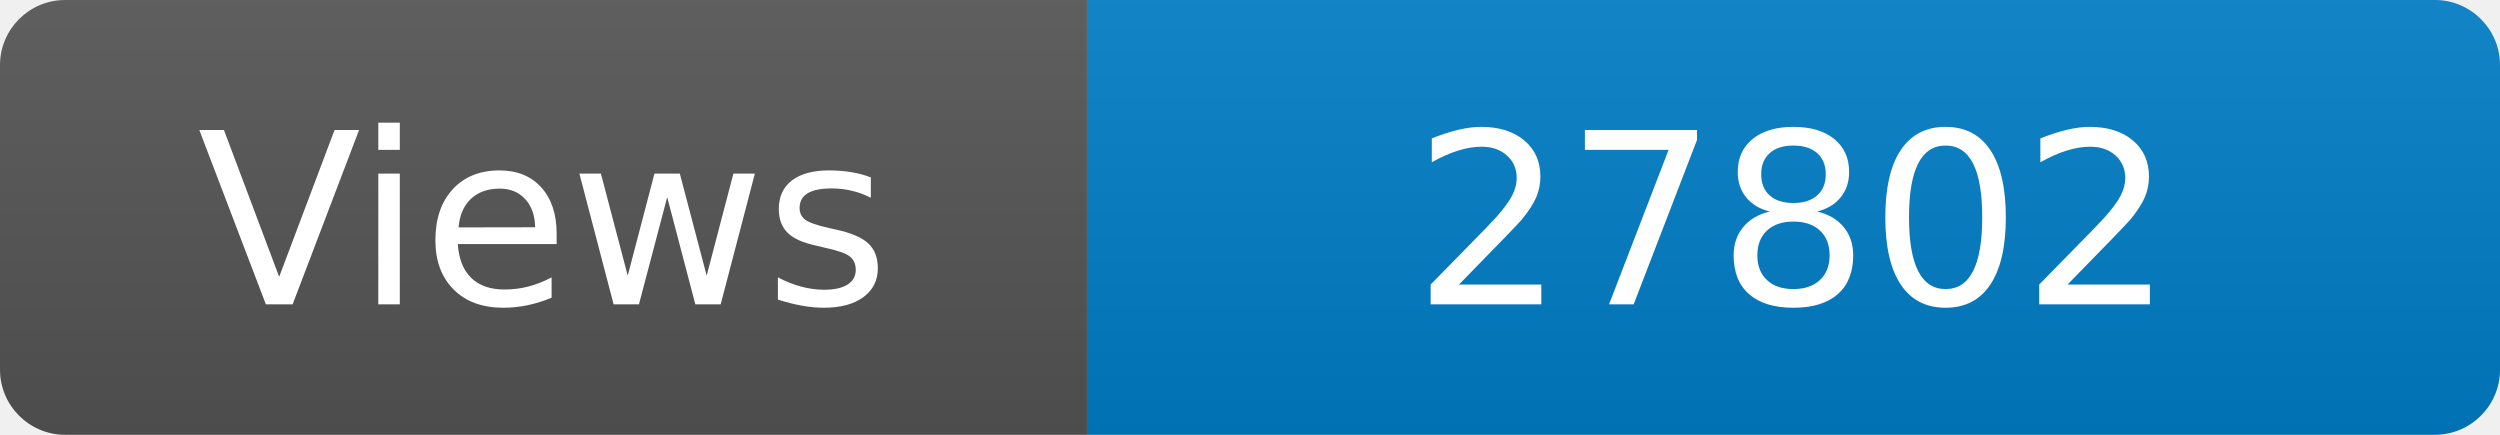
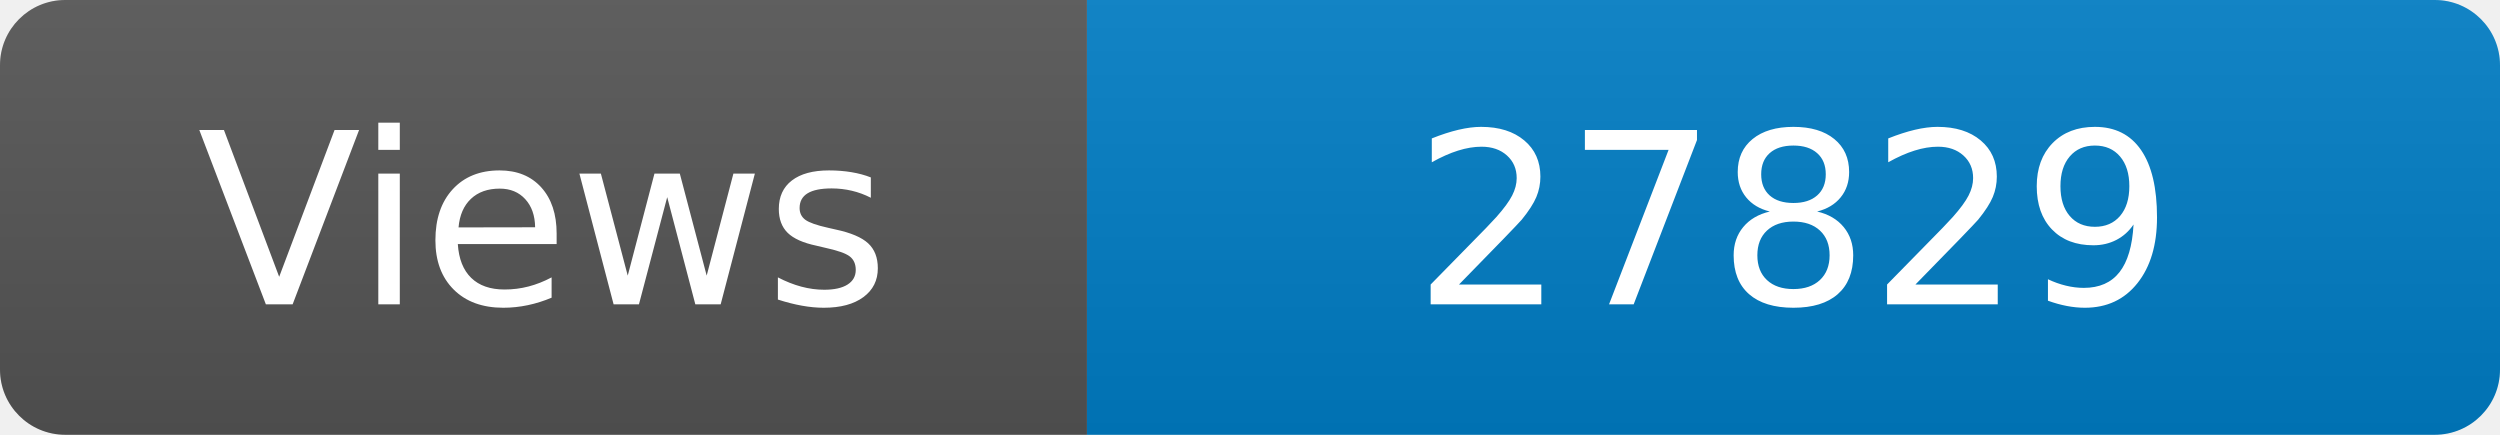
<svg xmlns="http://www.w3.org/2000/svg" width="115" height="20" role="img" aria-label="Maintained?: yes">
  <linearGradient id="s" x2="0" y2="100%">
    <stop offset="0" stop-color="#bbb" stop-opacity=".1" />
    <stop offset="1" stop-opacity=".1" />
  </linearGradient>
  <clipPath id="r">
    <rect width="115" height="20" rx="3" fill="#fff" />
  </clipPath>
  <g clip-path="url(#r)">
    <rect width="50" height="20" fill="#555" />
    <rect x="50" width="160" height="20" fill="#007ec6" />
    <rect width="115" height="20" fill="url(#s)" />
  </g>
  <g fill="#fff" text-anchor="middle" font-family="Verdana,Geneva,DejaVu Sans,sans-serif" font-size="110">
    <text x="250" y="140" transform="scale(.1)" fill="#fff">Views</text>
-     <text x="825" y="140" transform="scale(.1)" fill="#fff">27802</text>
+     <text x="825" y="140" transform="scale(.1)" fill="#fff">27829</text>
  </g>
</svg>
